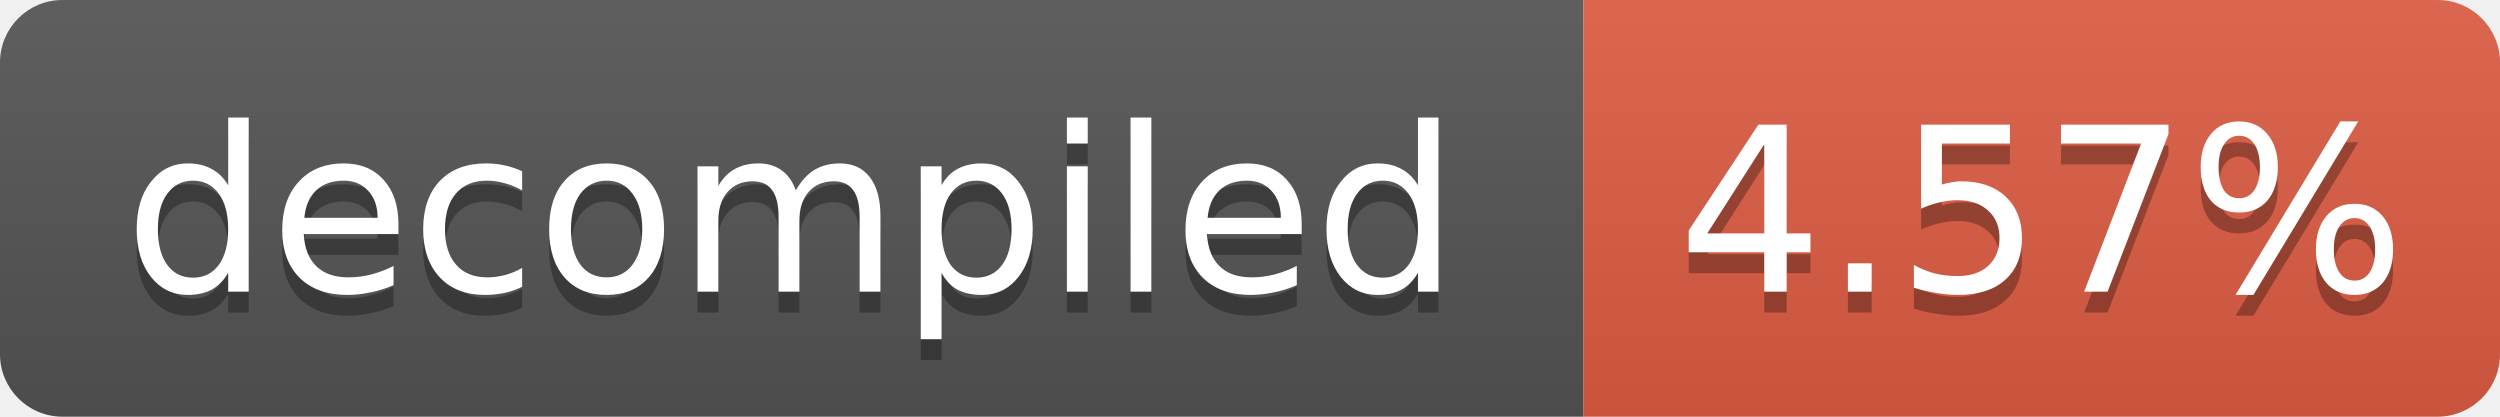
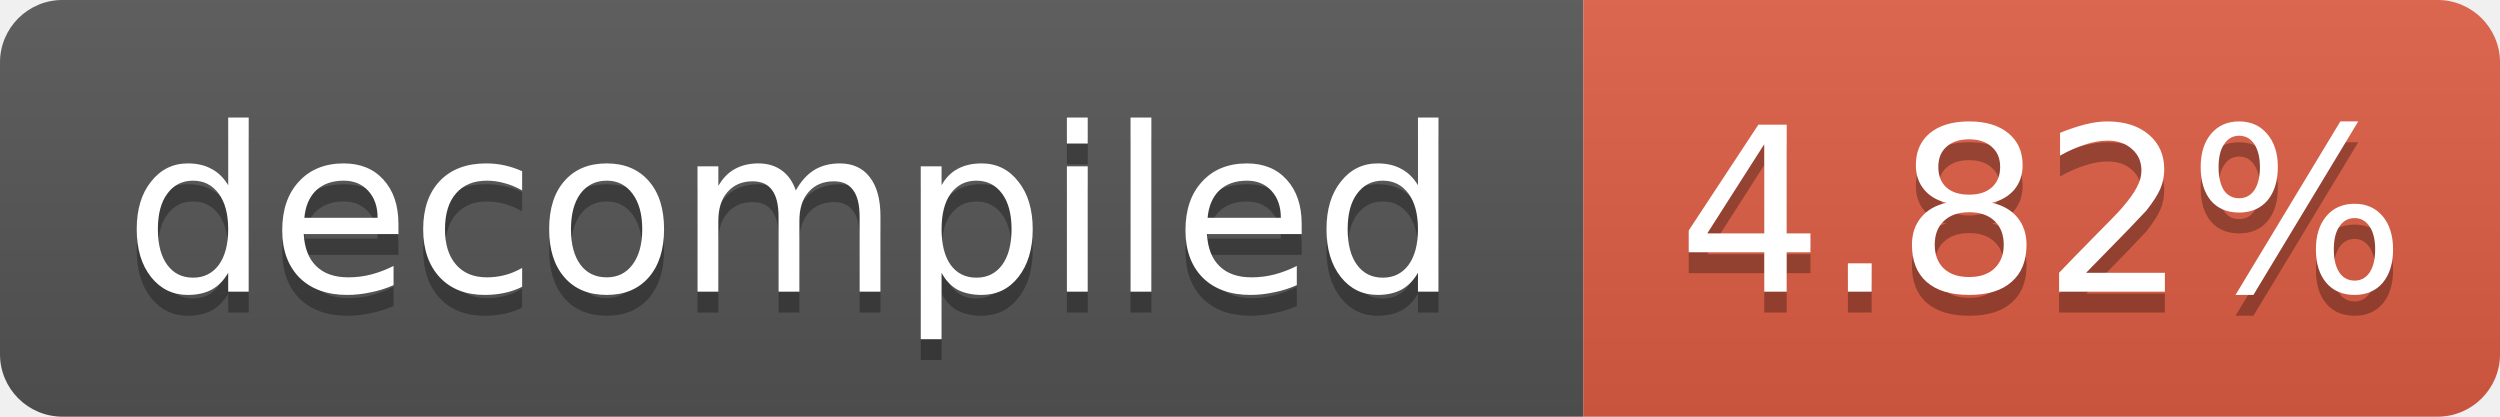
- <svg xmlns="http://www.w3.org/2000/svg" width="120" height="20" role="img" aria-label="decompiled: 4.57%">
+ <svg xmlns="http://www.w3.org/2000/svg" width="120" height="20" role="img" aria-label="decompiled: 4.82%">
  <linearGradient id="s" x2="0" y2="100%">
    <stop offset="0" stop-color="#bbb" stop-opacity=".1" />
    <stop offset="1" stop-opacity=".1" />
  </linearGradient>
  <clipPath id="r">
    <rect width="120" height="20" rx="3" fill="#fff" />
  </clipPath>
  <g clip-path="url(#r)">
    <rect width="76" height="20" fill="#555" />
    <rect x="76" width="44" height="20" fill="#e05d44" />
    <rect width="120" height="20" fill="url(#s)" />
  </g>
  <g fill="#fff" text-anchor="middle" font-family="Verdana,Geneva,DejaVu Sans,sans-serif" font-size="11">
    <text x="38.0" y="15" fill="#010101" fill-opacity=".3">decompiled</text>
    <text x="38.0" y="14">decompiled</text>
-     <text x="98.0" y="15" fill="#010101" fill-opacity=".3">4.57%</text>
-     <text x="98.0" y="14">4.57%</text>
+     <text x="98.0" y="15" fill="#010101" fill-opacity=".3">4.82%</text>
+     <text x="98.0" y="14">4.82%</text>
  </g>
</svg>
